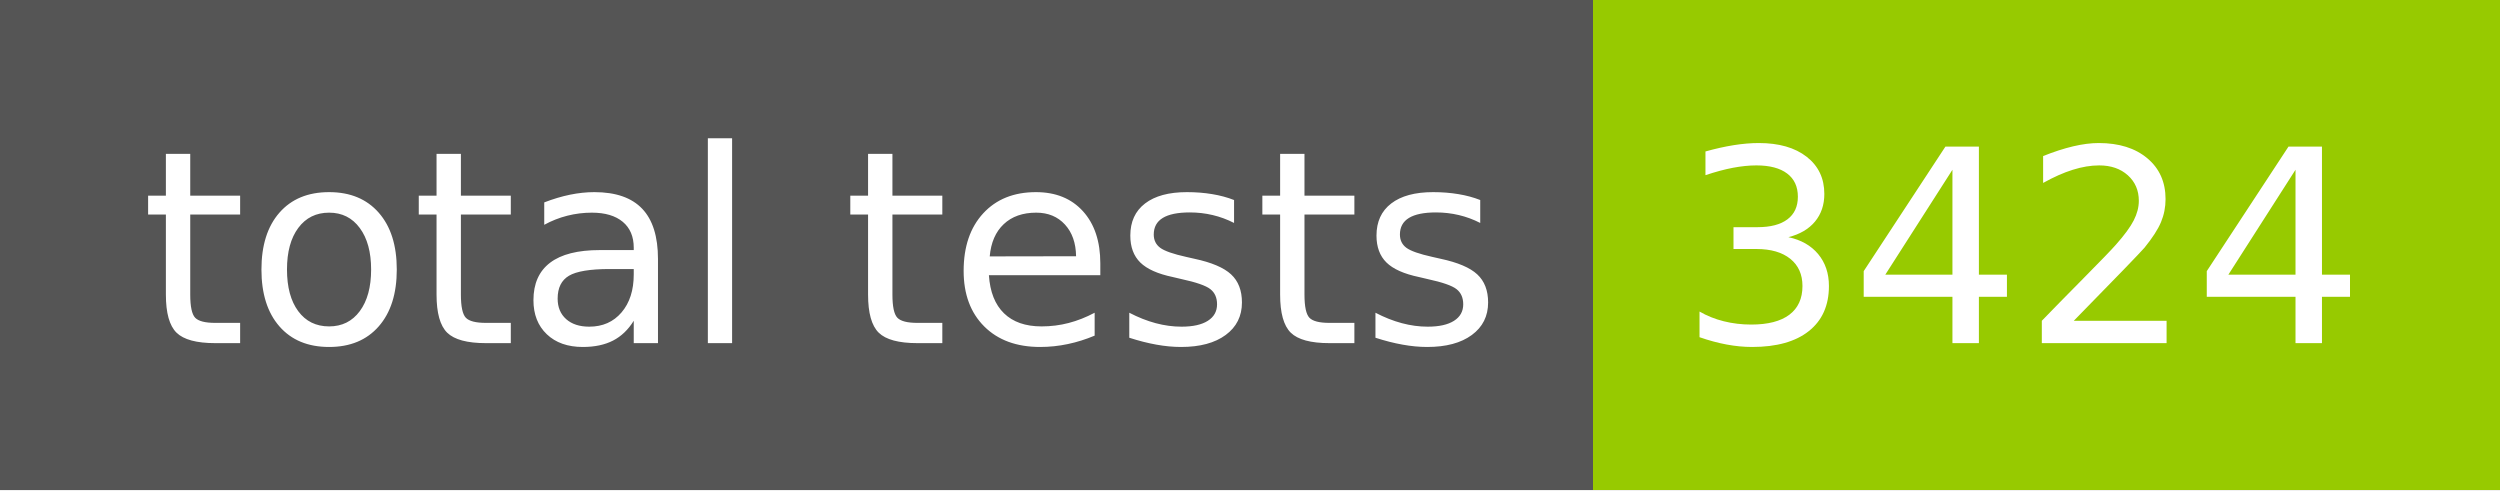
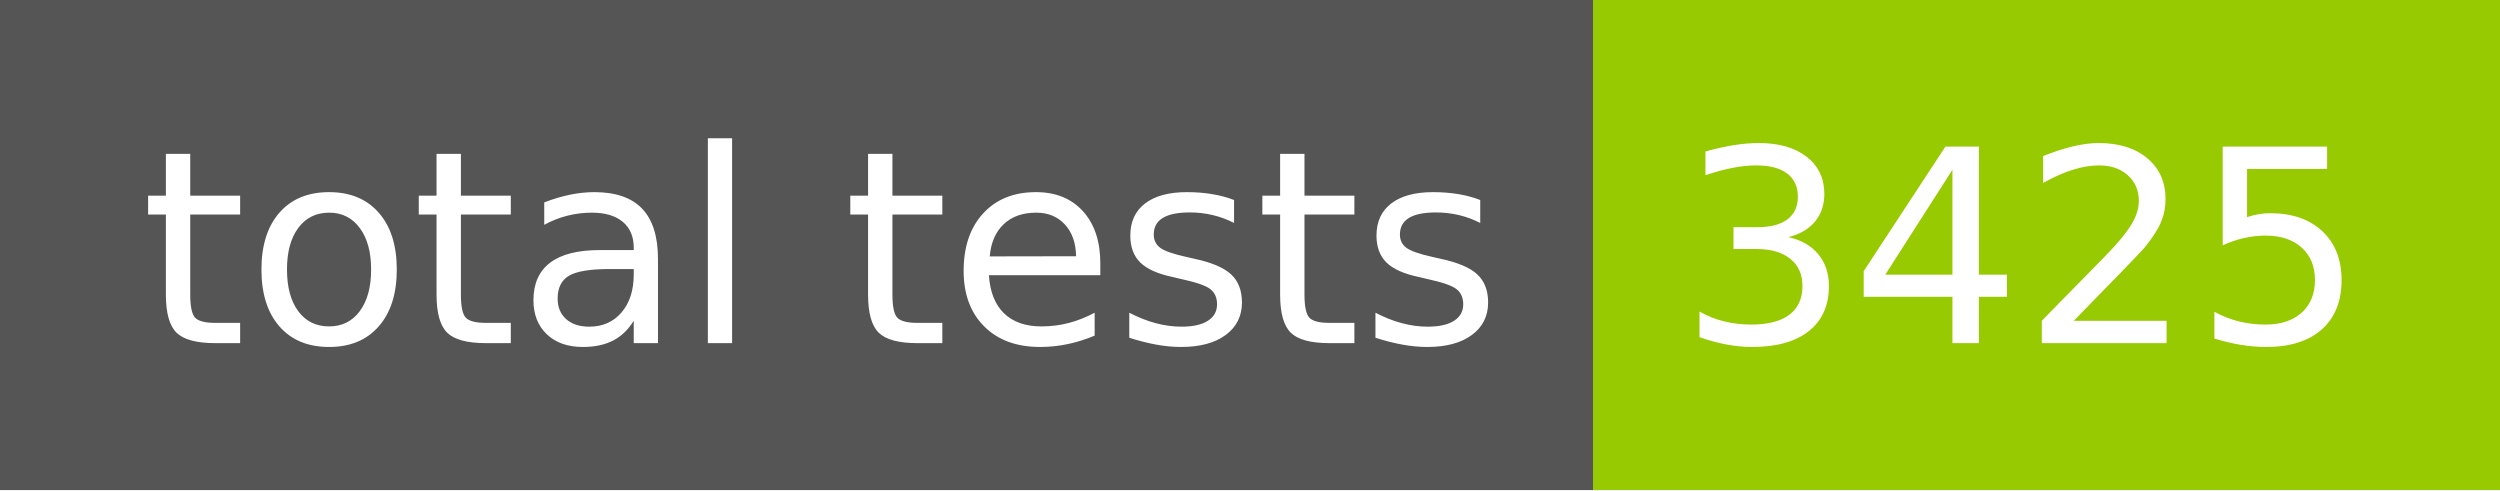
- <svg xmlns="http://www.w3.org/2000/svg" width="102" height="20" role="img" aria-label="total tests: 3424">
+ <svg xmlns="http://www.w3.org/2000/svg" width="102" height="20" role="img" aria-label="total tests: 3425">
  <g shape-rendering="crispEdges">
    <rect width="65" height="20" fill="#555" />
    <rect x="65" width="37" height="20" fill="#97ca00" />
  </g>
  <g fill="#fff" text-anchor="middle" font-family="Verdana,Geneva,DejaVu Sans,sans-serif" text-rendering="geometricPrecision" font-size="110">
    <text x="335" y="140" transform="scale(.1)" fill="#fff" textLength="550">total tests</text>
-     <text x="825" y="140" transform="scale(.1)" fill="#fff" textLength="270">3424</text>
+     <text x="825" y="140" transform="scale(.1)" fill="#fff" textLength="270">3425</text>
  </g>
</svg>
